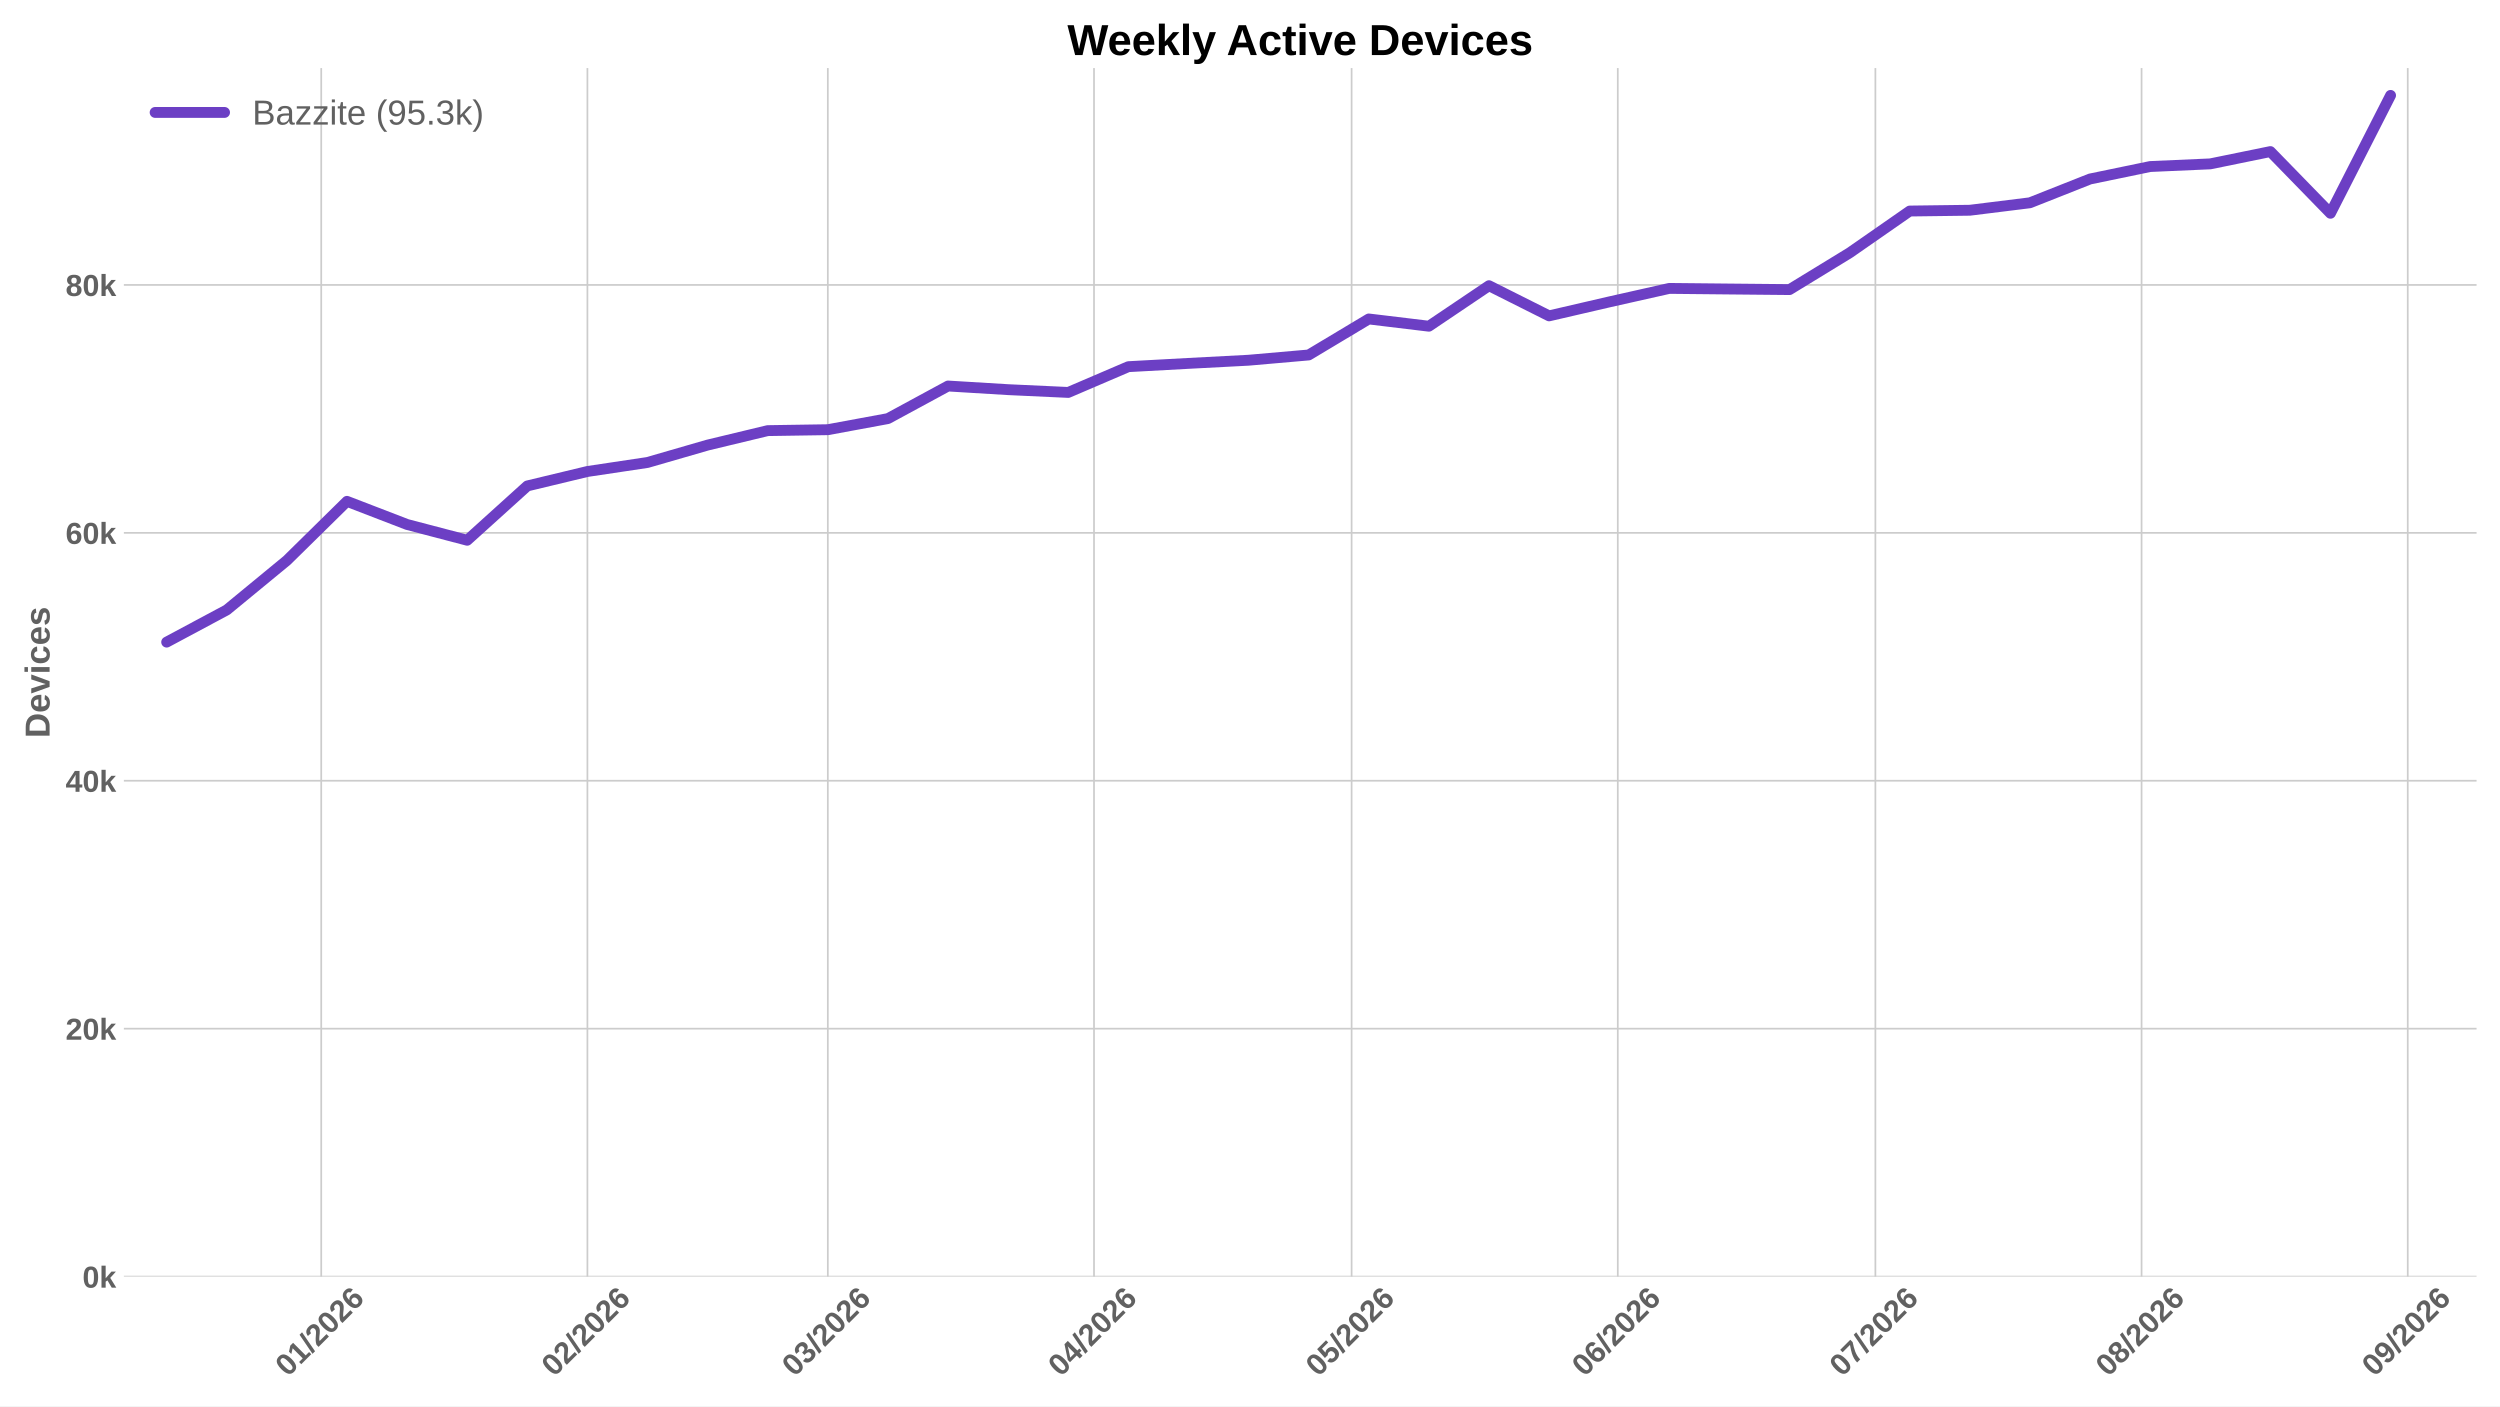
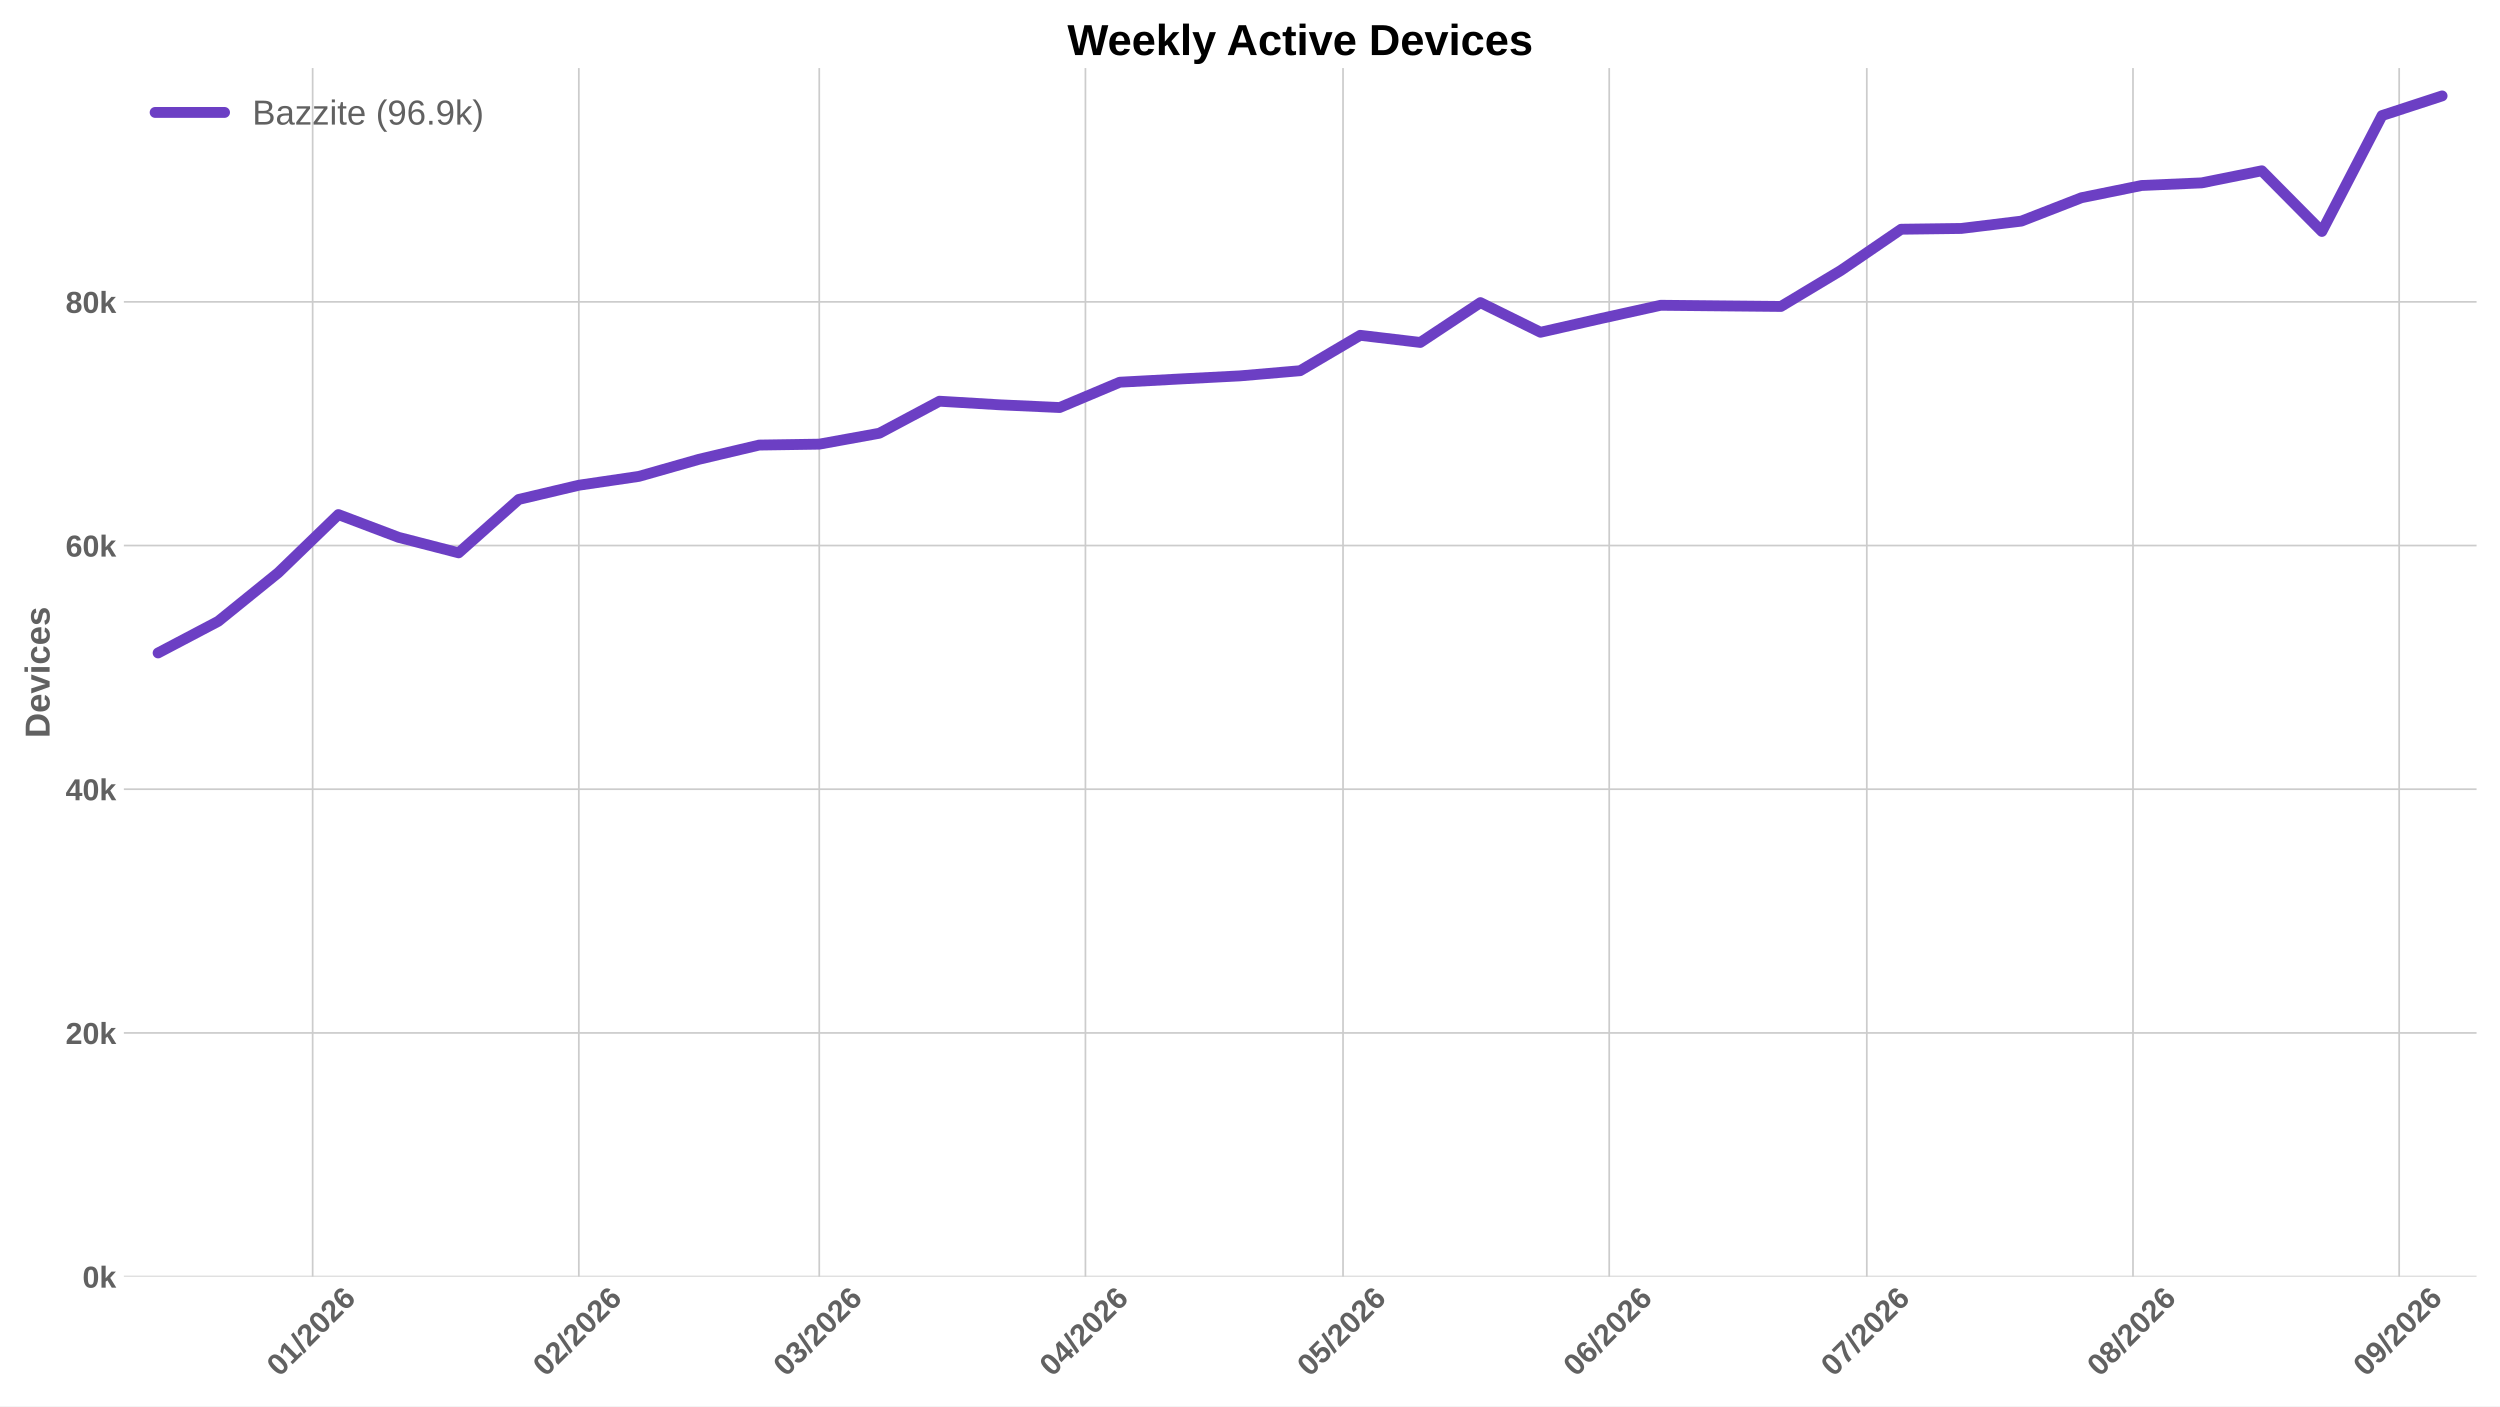
<svg xmlns="http://www.w3.org/2000/svg" xmlns:xlink="http://www.w3.org/1999/xlink" width="1152pt" height="648pt" viewBox="0 0 1152 648" version="1.1">
  <defs>
    <style type="text/css">*{stroke-linejoin: round; stroke-linecap: butt}</style>
  </defs>
  <g id="figure_1">
    <g id="patch_1">
      <path d="M 0 648  L 1152 648  L 1152 0  L 0 0  z " style="fill: #ffffff" />
    </g>
    <g id="axes_1">
      <g id="patch_2">
        <path d="M 57.076 588.262  L 1141.2 588.262  L 1141.2 31.361  L 57.076 31.361  z " style="fill: #ffffff" />
      </g>
      <g id="matplotlib.axis_1">
        <g id="xtick_1">
          <g id="line2d_1">
-             <path d="M 148.021 588.262  L 148.021 31.361  " clip-path="url(#p0dbaee1912)" style="fill: none; stroke: #cccccc; stroke-width: 0.8; stroke-linecap: round" />
+             <path d="M 144.069 588.262  L 144.069 31.361  " clip-path="url(#pfa3438433f)" style="fill: none; stroke: #cccccc; stroke-width: 0.8; stroke-linecap: round" />
          </g>
          <g id="line2d_2" />
          <g id="text_1">
-             <g style="fill: #616161" transform="translate(132.6928 634.7498) rotate(-45) scale(0.14 -0.14)">
+             <g style="fill: #616161" transform="translate(128.7409 634.7498) rotate(-45) scale(0.14 -0.14)">
              <defs>
                <path id="LiberationSans-Bold-13" d="M 3297 2203  Q 3297 1088 2914 512  Q 2531 -63 1766 -63  Q 253 -63 253 2203  Q 253 2994 418 3494  Q 584 3994 915 4231  Q 1247 4469 1791 4469  Q 2572 4469 2934 3903  Q 3297 3338 3297 2203  z M 2416 2203  Q 2416 2813 2356 3150  Q 2297 3488 2165 3634  Q 2034 3781 1784 3781  Q 1519 3781 1383 3632  Q 1247 3484 1189 3148  Q 1131 2813 1131 2203  Q 1131 1600 1192 1261  Q 1253 922 1386 775  Q 1519 628 1772 628  Q 2022 628 2158 783  Q 2294 938 2355 1278  Q 2416 1619 2416 2203  z " transform="scale(0.015625)" />
                <path id="LiberationSans-Bold-14" d="M 403 0  L 403 653  L 1494 653  L 1494 3656  L 438 2997  L 438 3688  L 1541 4403  L 2372 4403  L 2372 653  L 3381 653  L 3381 0  L 403 0  z " transform="scale(0.015625)" />
                <path id="LiberationSans-Bold-12" d="M 63 -128  L 972 4638  L 1716 4638  L 822 -128  L 63 -128  z " transform="scale(0.015625)" />
                <path id="LiberationSans-Bold-15" d="M 222 0  L 222 609  Q 394 988 711 1347  Q 1028 1706 1509 2097  Q 1972 2472 2158 2715  Q 2344 2959 2344 3194  Q 2344 3769 1766 3769  Q 1484 3769 1336 3617  Q 1188 3466 1144 3163  L 259 3213  Q 334 3825 717 4147  Q 1100 4469 1759 4469  Q 2472 4469 2853 4144  Q 3234 3819 3234 3231  Q 3234 2922 3112 2672  Q 2991 2422 2800 2211  Q 2609 2000 2376 1815  Q 2144 1631 1925 1456  Q 1706 1281 1526 1103  Q 1347 925 1259 722  L 3303 722  L 3303 0  L 222 0  z " transform="scale(0.015625)" />
                <path id="LiberationSans-Bold-19" d="M 3328 1441  Q 3328 738 2934 337  Q 2541 -63 1847 -63  Q 1069 -63 651 482  Q 234 1028 234 2100  Q 234 3278 657 3873  Q 1081 4469 1869 4469  Q 2428 4469 2751 4222  Q 3075 3975 3209 3456  L 2381 3341  Q 2263 3775 1850 3775  Q 1497 3775 1295 3422  Q 1094 3069 1094 2350  Q 1234 2584 1484 2709  Q 1734 2834 2050 2834  Q 2641 2834 2984 2459  Q 3328 2084 3328 1441  z M 2447 1416  Q 2447 1791 2273 1989  Q 2100 2188 1797 2188  Q 1506 2188 1331 2002  Q 1156 1816 1156 1509  Q 1156 1125 1339 873  Q 1522 622 1819 622  Q 2116 622 2281 833  Q 2447 1044 2447 1416  z " transform="scale(0.015625)" />
              </defs>
              <use xlink:href="#LiberationSans-Bold-13" />
              <use xlink:href="#LiberationSans-Bold-14" transform="translate(55.60938 0)" />
              <use xlink:href="#LiberationSans-Bold-12" transform="translate(111.2188 0)" />
              <use xlink:href="#LiberationSans-Bold-15" transform="translate(139 0)" />
              <use xlink:href="#LiberationSans-Bold-13" transform="translate(194.6094 0)" />
              <use xlink:href="#LiberationSans-Bold-15" transform="translate(250.2188 0)" />
              <use xlink:href="#LiberationSans-Bold-19" transform="translate(305.8281 0)" />
            </g>
          </g>
        </g>
        <g id="xtick_2">
          <g id="line2d_3">
-             <path d="M 270.678 588.262  L 270.678 31.361  " clip-path="url(#p0dbaee1912)" style="fill: none; stroke: #cccccc; stroke-width: 0.8; stroke-linecap: round" />
+             <path d="M 266.726 588.262  L 266.726 31.361  " clip-path="url(#pfa3438433f)" style="fill: none; stroke: #cccccc; stroke-width: 0.8; stroke-linecap: round" />
          </g>
          <g id="line2d_4" />
          <g id="text_2">
-             <g style="fill: #616161" transform="translate(255.3492 634.7498) rotate(-45) scale(0.14 -0.14)">
+             <g style="fill: #616161" transform="translate(251.3973 634.7498) rotate(-45) scale(0.14 -0.14)">
              <use xlink:href="#LiberationSans-Bold-13" />
              <use xlink:href="#LiberationSans-Bold-15" transform="translate(55.60938 0)" />
              <use xlink:href="#LiberationSans-Bold-12" transform="translate(111.2188 0)" />
              <use xlink:href="#LiberationSans-Bold-15" transform="translate(139 0)" />
              <use xlink:href="#LiberationSans-Bold-13" transform="translate(194.6094 0)" />
              <use xlink:href="#LiberationSans-Bold-15" transform="translate(250.2188 0)" />
              <use xlink:href="#LiberationSans-Bold-19" transform="translate(305.8281 0)" />
            </g>
          </g>
        </g>
        <g id="xtick_3">
          <g id="line2d_5">
-             <path d="M 381.464 588.262  L 381.464 31.361  " clip-path="url(#p0dbaee1912)" style="fill: none; stroke: #cccccc; stroke-width: 0.8; stroke-linecap: round" />
+             <path d="M 377.512 588.262  L 377.512 31.361  " clip-path="url(#pfa3438433f)" style="fill: none; stroke: #cccccc; stroke-width: 0.8; stroke-linecap: round" />
          </g>
          <g id="line2d_6" />
          <g id="text_3">
-             <g style="fill: #616161" transform="translate(366.1357 634.7498) rotate(-45) scale(0.14 -0.14)">
+             <g style="fill: #616161" transform="translate(362.1837 634.7498) rotate(-45) scale(0.14 -0.14)">
              <defs>
                <path id="LiberationSans-Bold-16" d="M 3328 1222  Q 3328 603 2922 265  Q 2516 -72 1766 -72  Q 1056 -72 637 254  Q 219 581 147 1197  L 1041 1275  Q 1125 641 1763 641  Q 2078 641 2253 797  Q 2428 953 2428 1275  Q 2428 1569 2215 1725  Q 2003 1881 1584 1881  L 1278 1881  L 1278 2591  L 1566 2591  Q 1944 2591 2134 2745  Q 2325 2900 2325 3188  Q 2325 3459 2173 3614  Q 2022 3769 1731 3769  Q 1459 3769 1292 3619  Q 1125 3469 1100 3194  L 222 3256  Q 291 3825 694 4147  Q 1097 4469 1747 4469  Q 2438 4469 2827 4158  Q 3216 3847 3216 3297  Q 3216 2884 2973 2618  Q 2731 2353 2275 2266  L 2275 2253  Q 2781 2194 3054 1920  Q 3328 1647 3328 1222  z " transform="scale(0.015625)" />
              </defs>
              <use xlink:href="#LiberationSans-Bold-13" />
              <use xlink:href="#LiberationSans-Bold-16" transform="translate(55.60938 0)" />
              <use xlink:href="#LiberationSans-Bold-12" transform="translate(111.2188 0)" />
              <use xlink:href="#LiberationSans-Bold-15" transform="translate(139 0)" />
              <use xlink:href="#LiberationSans-Bold-13" transform="translate(194.6094 0)" />
              <use xlink:href="#LiberationSans-Bold-15" transform="translate(250.2188 0)" />
              <use xlink:href="#LiberationSans-Bold-19" transform="translate(305.8281 0)" />
            </g>
          </g>
        </g>
        <g id="xtick_4">
          <g id="line2d_7">
-             <path d="M 504.12 588.262  L 504.12 31.361  " clip-path="url(#p0dbaee1912)" style="fill: none; stroke: #cccccc; stroke-width: 0.8; stroke-linecap: round" />
+             <path d="M 500.168 588.262  L 500.168 31.361  " clip-path="url(#pfa3438433f)" style="fill: none; stroke: #cccccc; stroke-width: 0.8; stroke-linecap: round" />
          </g>
          <g id="line2d_8" />
          <g id="text_4">
-             <g style="fill: #616161" transform="translate(488.7921 634.7498) rotate(-45) scale(0.14 -0.14)">
+             <g style="fill: #616161" transform="translate(484.8401 634.7498) rotate(-45) scale(0.14 -0.14)">
              <defs>
                <path id="LiberationSans-Bold-17" d="M 2938 897  L 2938 0  L 2100 0  L 2100 897  L 97 897  L 97 1556  L 1956 4403  L 2938 4403  L 2938 1550  L 3525 1550  L 3525 897  L 2938 897  z M 2100 2991  Q 2100 3159 2111 3356  Q 2122 3553 2128 3609  Q 2047 3434 1834 3103  L 813 1550  L 2100 1550  L 2100 2991  z " transform="scale(0.015625)" />
              </defs>
              <use xlink:href="#LiberationSans-Bold-13" />
              <use xlink:href="#LiberationSans-Bold-17" transform="translate(55.60938 0)" />
              <use xlink:href="#LiberationSans-Bold-12" transform="translate(111.2188 0)" />
              <use xlink:href="#LiberationSans-Bold-15" transform="translate(139 0)" />
              <use xlink:href="#LiberationSans-Bold-13" transform="translate(194.6094 0)" />
              <use xlink:href="#LiberationSans-Bold-15" transform="translate(250.2188 0)" />
              <use xlink:href="#LiberationSans-Bold-19" transform="translate(305.8281 0)" />
            </g>
          </g>
        </g>
        <g id="xtick_5">
          <g id="line2d_9">
-             <path d="M 622.82 588.262  L 622.82 31.361  " clip-path="url(#p0dbaee1912)" style="fill: none; stroke: #cccccc; stroke-width: 0.8; stroke-linecap: round" />
+             <path d="M 618.868 588.262  L 618.868 31.361  " clip-path="url(#pfa3438433f)" style="fill: none; stroke: #cccccc; stroke-width: 0.8; stroke-linecap: round" />
          </g>
          <g id="line2d_10" />
          <g id="text_5">
-             <g style="fill: #616161" transform="translate(607.4918 634.7498) rotate(-45) scale(0.14 -0.14)">
+             <g style="fill: #616161" transform="translate(603.5399 634.7498) rotate(-45) scale(0.14 -0.14)">
              <defs>
                <path id="LiberationSans-Bold-18" d="M 3381 1466  Q 3381 766 2945 351  Q 2509 -63 1750 -63  Q 1088 -63 689 235  Q 291 534 197 1100  L 1075 1172  Q 1144 891 1319 762  Q 1494 634 1759 634  Q 2088 634 2283 843  Q 2478 1053 2478 1447  Q 2478 1794 2293 2001  Q 2109 2209 1778 2209  Q 1413 2209 1181 1925  L 325 1925  L 478 4403  L 3125 4403  L 3125 3750  L 1275 3750  L 1203 2638  Q 1522 2919 2000 2919  Q 2628 2919 3004 2528  Q 3381 2138 3381 1466  z " transform="scale(0.015625)" />
              </defs>
              <use xlink:href="#LiberationSans-Bold-13" />
              <use xlink:href="#LiberationSans-Bold-18" transform="translate(55.60938 0)" />
              <use xlink:href="#LiberationSans-Bold-12" transform="translate(111.2188 0)" />
              <use xlink:href="#LiberationSans-Bold-15" transform="translate(139 0)" />
              <use xlink:href="#LiberationSans-Bold-13" transform="translate(194.6094 0)" />
              <use xlink:href="#LiberationSans-Bold-15" transform="translate(250.2188 0)" />
              <use xlink:href="#LiberationSans-Bold-19" transform="translate(305.8281 0)" />
            </g>
          </g>
        </g>
        <g id="xtick_6">
          <g id="line2d_11">
-             <path d="M 745.477 588.262  L 745.477 31.361  " clip-path="url(#p0dbaee1912)" style="fill: none; stroke: #cccccc; stroke-width: 0.8; stroke-linecap: round" />
+             <path d="M 741.525 588.262  L 741.525 31.361  " clip-path="url(#pfa3438433f)" style="fill: none; stroke: #cccccc; stroke-width: 0.8; stroke-linecap: round" />
          </g>
          <g id="line2d_12" />
          <g id="text_6">
-             <g style="fill: #616161" transform="translate(730.1482 634.7498) rotate(-45) scale(0.14 -0.14)">
+             <g style="fill: #616161" transform="translate(726.1963 634.7498) rotate(-45) scale(0.14 -0.14)">
              <use xlink:href="#LiberationSans-Bold-13" />
              <use xlink:href="#LiberationSans-Bold-19" transform="translate(55.60938 0)" />
              <use xlink:href="#LiberationSans-Bold-12" transform="translate(111.2188 0)" />
              <use xlink:href="#LiberationSans-Bold-15" transform="translate(139 0)" />
              <use xlink:href="#LiberationSans-Bold-13" transform="translate(194.6094 0)" />
              <use xlink:href="#LiberationSans-Bold-15" transform="translate(250.2188 0)" />
              <use xlink:href="#LiberationSans-Bold-19" transform="translate(305.8281 0)" />
            </g>
          </g>
        </g>
        <g id="xtick_7">
          <g id="line2d_13">
-             <path d="M 864.176 588.262  L 864.176 31.361  " clip-path="url(#p0dbaee1912)" style="fill: none; stroke: #cccccc; stroke-width: 0.8; stroke-linecap: round" />
+             <path d="M 860.224 588.262  L 860.224 31.361  " clip-path="url(#pfa3438433f)" style="fill: none; stroke: #cccccc; stroke-width: 0.8; stroke-linecap: round" />
          </g>
          <g id="line2d_14" />
          <g id="text_7">
-             <g style="fill: #616161" transform="translate(848.848 634.7498) rotate(-45) scale(0.14 -0.14)">
+             <g style="fill: #616161" transform="translate(844.896 634.7498) rotate(-45) scale(0.14 -0.14)">
              <defs>
                <path id="LiberationSans-Bold-1a" d="M 3278 3706  Q 2981 3238 2717 2797  Q 2453 2356 2256 1911  Q 2059 1466 1945 995  Q 1831 525 1831 0  L 916 0  Q 916 550 1059 1064  Q 1203 1578 1475 2111  Q 1747 2644 2463 3681  L 275 3681  L 275 4403  L 3278 4403  L 3278 3706  z " transform="scale(0.015625)" />
              </defs>
              <use xlink:href="#LiberationSans-Bold-13" />
              <use xlink:href="#LiberationSans-Bold-1a" transform="translate(55.60938 0)" />
              <use xlink:href="#LiberationSans-Bold-12" transform="translate(111.2188 0)" />
              <use xlink:href="#LiberationSans-Bold-15" transform="translate(139 0)" />
              <use xlink:href="#LiberationSans-Bold-13" transform="translate(194.6094 0)" />
              <use xlink:href="#LiberationSans-Bold-15" transform="translate(250.2188 0)" />
              <use xlink:href="#LiberationSans-Bold-19" transform="translate(305.8281 0)" />
            </g>
          </g>
        </g>
        <g id="xtick_8">
          <g id="line2d_15">
-             <path d="M 986.833 588.262  L 986.833 31.361  " clip-path="url(#p0dbaee1912)" style="fill: none; stroke: #cccccc; stroke-width: 0.8; stroke-linecap: round" />
+             <path d="M 982.881 588.262  L 982.881 31.361  " clip-path="url(#pfa3438433f)" style="fill: none; stroke: #cccccc; stroke-width: 0.8; stroke-linecap: round" />
          </g>
          <g id="line2d_16" />
          <g id="text_8">
-             <g style="fill: #616161" transform="translate(971.5044 634.7498) rotate(-45) scale(0.14 -0.14)">
+             <g style="fill: #616161" transform="translate(967.5524 634.7498) rotate(-45) scale(0.14 -0.14)">
              <defs>
                <path id="LiberationSans-Bold-1b" d="M 3363 1241  Q 3363 622 2953 279  Q 2544 -63 1784 -63  Q 1031 -63 617 278  Q 203 619 203 1234  Q 203 1656 447 1945  Q 691 2234 1100 2303  L 1100 2316  Q 744 2394 525 2669  Q 306 2944 306 3303  Q 306 3844 689 4156  Q 1072 4469 1772 4469  Q 2488 4469 2870 4164  Q 3253 3859 3253 3297  Q 3253 2938 3036 2666  Q 2819 2394 2453 2322  L 2453 2309  Q 2878 2241 3120 1961  Q 3363 1681 3363 1241  z M 2350 3250  Q 2350 3563 2206 3708  Q 2063 3853 1772 3853  Q 1203 3853 1203 3250  Q 1203 2619 1778 2619  Q 2066 2619 2208 2766  Q 2350 2913 2350 3250  z M 2453 1313  Q 2453 2003 1766 2003  Q 1447 2003 1276 1822  Q 1106 1641 1106 1300  Q 1106 913 1275 734  Q 1444 556 1791 556  Q 2131 556 2292 734  Q 2453 913 2453 1313  z " transform="scale(0.015625)" />
              </defs>
              <use xlink:href="#LiberationSans-Bold-13" />
              <use xlink:href="#LiberationSans-Bold-1b" transform="translate(55.60938 0)" />
              <use xlink:href="#LiberationSans-Bold-12" transform="translate(111.2188 0)" />
              <use xlink:href="#LiberationSans-Bold-15" transform="translate(139 0)" />
              <use xlink:href="#LiberationSans-Bold-13" transform="translate(194.6094 0)" />
              <use xlink:href="#LiberationSans-Bold-15" transform="translate(250.2188 0)" />
              <use xlink:href="#LiberationSans-Bold-19" transform="translate(305.8281 0)" />
            </g>
          </g>
        </g>
        <g id="xtick_9">
          <g id="line2d_17">
-             <path d="M 1109.489 588.262  L 1109.489 31.361  " clip-path="url(#p0dbaee1912)" style="fill: none; stroke: #cccccc; stroke-width: 0.8; stroke-linecap: round" />
+             <path d="M 1105.537 588.262  L 1105.537 31.361  " clip-path="url(#pfa3438433f)" style="fill: none; stroke: #cccccc; stroke-width: 0.8; stroke-linecap: round" />
          </g>
          <g id="line2d_18" />
          <g id="text_9">
-             <g style="fill: #616161" transform="translate(1094.161 634.7498) rotate(-45) scale(0.14 -0.14)">
+             <g style="fill: #616161" transform="translate(1090.209 634.7498) rotate(-45) scale(0.14 -0.14)">
              <defs>
                <path id="LiberationSans-Bold-1c" d="M 3322 2272  Q 3322 1100 2894 518  Q 2466 -63 1678 -63  Q 1097 -63 767 185  Q 438 434 300 972  L 1125 1088  Q 1247 628 1688 628  Q 2056 628 2254 981  Q 2453 1334 2459 2028  Q 2341 1794 2070 1661  Q 1800 1528 1488 1528  Q 906 1528 564 1923  Q 222 2319 222 2994  Q 222 3688 623 4078  Q 1025 4469 1759 4469  Q 2550 4469 2936 3920  Q 3322 3372 3322 2272  z M 2394 2888  Q 2394 3297 2214 3539  Q 2034 3781 1738 3781  Q 1447 3781 1280 3570  Q 1113 3359 1113 2988  Q 1113 2622 1278 2401  Q 1444 2181 1741 2181  Q 2022 2181 2208 2373  Q 2394 2566 2394 2888  z " transform="scale(0.015625)" />
              </defs>
              <use xlink:href="#LiberationSans-Bold-13" />
              <use xlink:href="#LiberationSans-Bold-1c" transform="translate(55.60938 0)" />
              <use xlink:href="#LiberationSans-Bold-12" transform="translate(111.2188 0)" />
              <use xlink:href="#LiberationSans-Bold-15" transform="translate(139 0)" />
              <use xlink:href="#LiberationSans-Bold-13" transform="translate(194.6094 0)" />
              <use xlink:href="#LiberationSans-Bold-15" transform="translate(250.2188 0)" />
              <use xlink:href="#LiberationSans-Bold-19" transform="translate(305.8281 0)" />
            </g>
          </g>
        </g>
      </g>
      <g id="matplotlib.axis_2">
        <g id="ytick_1">
          <g id="line2d_19">
-             <path d="M 57.076 588.262  L 1141.2 588.262  " clip-path="url(#p0dbaee1912)" style="fill: none; stroke: #cccccc; stroke-width: 0.8; stroke-linecap: round" />
+             <path d="M 57.076 588.262  L 1141.2 588.262  " clip-path="url(#pfa3438433f)" style="fill: none; stroke: #cccccc; stroke-width: 0.8; stroke-linecap: round" />
          </g>
          <g id="line2d_20" />
          <g id="text_10">
            <g style="fill: #616161" transform="translate(38.005 593.3584) scale(0.14 -0.14)">
              <defs>
                <path id="LiberationSans-Bold-4e" d="M 2606 0  L 1703 1531  L 1325 1269  L 1325 0  L 447 0  L 447 4638  L 1325 4638  L 1325 1981  L 2531 3381  L 3475 3381  L 2288 2063  L 3566 0  L 2606 0  z " transform="scale(0.015625)" />
              </defs>
              <use xlink:href="#LiberationSans-Bold-13" />
              <use xlink:href="#LiberationSans-Bold-4e" transform="translate(55.60938 0)" />
            </g>
          </g>
        </g>
        <g id="ytick_2">
          <g id="line2d_21">
-             <path d="M 57.076 474.018  L 1141.2 474.018  " clip-path="url(#p0dbaee1912)" style="fill: none; stroke: #cccccc; stroke-width: 0.8; stroke-linecap: round" />
+             <path d="M 57.076 475.969  L 1141.2 475.969  " clip-path="url(#pfa3438433f)" style="fill: none; stroke: #cccccc; stroke-width: 0.8; stroke-linecap: round" />
          </g>
          <g id="line2d_22" />
          <g id="text_11">
-             <g style="fill: #616161" transform="translate(30.21969 479.1142) scale(0.14 -0.14)">
+             <g style="fill: #616161" transform="translate(30.21969 481.065) scale(0.14 -0.14)">
              <use xlink:href="#LiberationSans-Bold-15" />
              <use xlink:href="#LiberationSans-Bold-13" transform="translate(55.60938 0)" />
              <use xlink:href="#LiberationSans-Bold-4e" transform="translate(111.2188 0)" />
            </g>
          </g>
        </g>
        <g id="ytick_3">
          <g id="line2d_23">
-             <path d="M 57.076 359.774  L 1141.2 359.774  " clip-path="url(#p0dbaee1912)" style="fill: none; stroke: #cccccc; stroke-width: 0.8; stroke-linecap: round" />
+             <path d="M 57.076 363.675  L 1141.2 363.675  " clip-path="url(#pfa3438433f)" style="fill: none; stroke: #cccccc; stroke-width: 0.8; stroke-linecap: round" />
          </g>
          <g id="line2d_24" />
          <g id="text_12">
-             <g style="fill: #616161" transform="translate(30.21969 364.87) scale(0.14 -0.14)">
+             <g style="fill: #616161" transform="translate(30.21969 368.7715) scale(0.14 -0.14)">
              <use xlink:href="#LiberationSans-Bold-17" />
              <use xlink:href="#LiberationSans-Bold-13" transform="translate(55.60938 0)" />
              <use xlink:href="#LiberationSans-Bold-4e" transform="translate(111.2188 0)" />
            </g>
          </g>
        </g>
        <g id="ytick_4">
          <g id="line2d_25">
-             <path d="M 57.076 245.53  L 1141.2 245.53  " clip-path="url(#p0dbaee1912)" style="fill: none; stroke: #cccccc; stroke-width: 0.8; stroke-linecap: round" />
+             <path d="M 57.076 251.382  L 1141.2 251.382  " clip-path="url(#pfa3438433f)" style="fill: none; stroke: #cccccc; stroke-width: 0.8; stroke-linecap: round" />
          </g>
          <g id="line2d_26" />
          <g id="text_13">
-             <g style="fill: #616161" transform="translate(30.21969 250.6258) scale(0.14 -0.14)">
+             <g style="fill: #616161" transform="translate(30.21969 256.4781) scale(0.14 -0.14)">
              <use xlink:href="#LiberationSans-Bold-19" />
              <use xlink:href="#LiberationSans-Bold-13" transform="translate(55.60938 0)" />
              <use xlink:href="#LiberationSans-Bold-4e" transform="translate(111.2188 0)" />
            </g>
          </g>
        </g>
        <g id="ytick_5">
          <g id="line2d_27">
-             <path d="M 57.076 131.285  L 1141.2 131.285  " clip-path="url(#p0dbaee1912)" style="fill: none; stroke: #cccccc; stroke-width: 0.8; stroke-linecap: round" />
+             <path d="M 57.076 139.088  L 1141.2 139.088  " clip-path="url(#pfa3438433f)" style="fill: none; stroke: #cccccc; stroke-width: 0.8; stroke-linecap: round" />
          </g>
          <g id="line2d_28" />
          <g id="text_14">
-             <g style="fill: #616161" transform="translate(30.21969 136.3816) scale(0.14 -0.14)">
+             <g style="fill: #616161" transform="translate(30.21969 144.1846) scale(0.14 -0.14)">
              <use xlink:href="#LiberationSans-Bold-1b" />
              <use xlink:href="#LiberationSans-Bold-13" transform="translate(55.60938 0)" />
              <use xlink:href="#LiberationSans-Bold-4e" transform="translate(111.2188 0)" />
            </g>
          </g>
        </g>
        <g id="text_15">
          <g style="fill: #616161" transform="translate(22.8525 340.0552) rotate(-90) scale(0.16 -0.16)">
            <defs>
              <path id="LiberationSans-Bold-27" d="M 4353 2234  Q 4353 1553 4086 1045  Q 3819 538 3330 269  Q 2841 0 2209 0  L 428 0  L 428 4403  L 2022 4403  Q 3134 4403 3743 3842  Q 4353 3281 4353 2234  z M 3425 2234  Q 3425 2944 3056 3317  Q 2688 3691 2003 3691  L 1350 3691  L 1350 713  L 2131 713  Q 2725 713 3075 1122  Q 3425 1531 3425 2234  z " transform="scale(0.015625)" />
              <path id="LiberationSans-Bold-48" d="M 1831 -63  Q 1069 -63 659 389  Q 250 841 250 1706  Q 250 2544 665 2994  Q 1081 3444 1844 3444  Q 2572 3444 2956 2961  Q 3341 2478 3341 1547  L 3341 1522  L 1172 1522  Q 1172 1028 1355 776  Q 1538 525 1875 525  Q 2341 525 2463 928  L 3291 856  Q 2931 -63 1831 -63  z M 1831 2891  Q 1522 2891 1355 2675  Q 1188 2459 1178 2072  L 2491 2072  Q 2466 2481 2294 2686  Q 2122 2891 1831 2891  z " transform="scale(0.015625)" />
              <path id="LiberationSans-Bold-59" d="M 2284 0  L 1234 0  L 25 3381  L 953 3381  L 1544 1491  Q 1591 1334 1766 709  Q 1797 838 1894 1159  Q 1991 1481 2613 3381  L 3531 3381  L 2284 0  z " transform="scale(0.015625)" />
              <path id="LiberationSans-Bold-4c" d="M 447 3991  L 447 4638  L 1325 4638  L 1325 3991  L 447 3991  z M 447 0  L 447 3381  L 1325 3381  L 1325 0  L 447 0  z " transform="scale(0.015625)" />
              <path id="LiberationSans-Bold-46" d="M 1856 -63  Q 1088 -63 669 395  Q 250 853 250 1672  Q 250 2509 672 2976  Q 1094 3444 1869 3444  Q 2466 3444 2856 3144  Q 3247 2844 3347 2316  L 2463 2272  Q 2425 2531 2275 2686  Q 2125 2841 1850 2841  Q 1172 2841 1172 1706  Q 1172 538 1863 538  Q 2113 538 2281 695  Q 2450 853 2491 1166  L 3372 1125  Q 3325 778 3123 506  Q 2922 234 2594 85  Q 2266 -63 1856 -63  z " transform="scale(0.015625)" />
              <path id="LiberationSans-Bold-56" d="M 3297 988  Q 3297 497 2895 217  Q 2494 -63 1784 -63  Q 1088 -63 717 157  Q 347 378 225 844  L 997 959  Q 1063 719 1223 619  Q 1384 519 1784 519  Q 2153 519 2322 612  Q 2491 706 2491 906  Q 2491 1069 2355 1164  Q 2219 1259 1894 1325  Q 1150 1472 890 1598  Q 631 1725 495 1926  Q 359 2128 359 2422  Q 359 2906 732 3176  Q 1106 3447 1791 3447  Q 2394 3447 2761 3212  Q 3128 2978 3219 2534  L 2441 2453  Q 2403 2659 2256 2761  Q 2109 2863 1791 2863  Q 1478 2863 1322 2783  Q 1166 2703 1166 2516  Q 1166 2369 1286 2283  Q 1406 2197 1691 2141  Q 2088 2059 2395 1973  Q 2703 1888 2889 1769  Q 3075 1650 3186 1464  Q 3297 1278 3297 988  z " transform="scale(0.015625)" />
            </defs>
            <use xlink:href="#LiberationSans-Bold-27" />
            <use xlink:href="#LiberationSans-Bold-48" transform="translate(72.21875 0)" />
            <use xlink:href="#LiberationSans-Bold-59" transform="translate(127.8281 0)" />
            <use xlink:href="#LiberationSans-Bold-4c" transform="translate(183.4375 0)" />
            <use xlink:href="#LiberationSans-Bold-46" transform="translate(211.2188 0)" />
            <use xlink:href="#LiberationSans-Bold-48" transform="translate(266.8281 0)" />
            <use xlink:href="#LiberationSans-Bold-56" transform="translate(322.4375 0)" />
          </g>
        </g>
      </g>
      <g id="line2d_29">
-         <path d="M 76.801 295.888  L 104.498 281.06  L 132.195 258.256  L 159.891 231.015  L 187.588 241.685  L 215.284 248.951  L 242.981 223.92  L 270.678 217.26  L 298.374 213.107  L 326.071 205.093  L 353.767 198.432  L 381.464 198.004  L 409.161 192.886  L 436.857 177.874  L 464.554 179.554  L 492.25 180.833  L 519.947 168.963  L 547.644 167.449  L 575.34 165.993  L 603.037 163.571  L 630.733 146.977  L 658.43 150.318  L 686.127 131.651  L 713.823 145.549  L 741.52 139.128  L 769.217 132.896  L 796.913 133.176  L 824.61 133.445  L 852.306 116.508  L 880.003 97.246  L 907.7 96.881  L 935.396 93.442  L 963.093 82.475  L 990.789 76.739  L 1018.486 75.511  L 1046.183 69.845  L 1073.879 98.28  L 1101.576 43.957  " clip-path="url(#p0dbaee1912)" style="fill: none; stroke: #6c3fc4; stroke-width: 5; stroke-linecap: round" />
+         <path d="M 72.849 300.881  L 100.546 286.305  L 128.243 263.891  L 155.939 237.115  L 183.636 247.603  L 211.332 254.745  L 239.029 230.142  L 266.726 223.595  L 294.422 219.513  L 322.119 211.636  L 349.815 205.089  L 377.512 204.668  L 405.209 199.637  L 432.905 184.882  L 460.602 186.532  L 488.299 187.79  L 515.995 176.123  L 543.692 174.635  L 571.388 173.203  L 599.085 170.823  L 626.782 154.512  L 654.478 157.797  L 682.175 139.448  L 709.871 153.108  L 737.568 146.797  L 765.265 140.672  L 792.961 140.947  L 820.658 141.211  L 848.354 124.563  L 876.051 105.631  L 903.748 105.271  L 931.444 101.891  L 959.141 91.111  L 986.837 85.474  L 1014.534 84.267  L 1042.231 78.697  L 1069.927 106.647  L 1097.624 53.251  L 1125.32 44.195  " clip-path="url(#pfa3438433f)" style="fill: none; stroke: #6c3fc4; stroke-width: 5; stroke-linecap: round" />
      </g>
      <g id="patch_3">
        <path d="M 57.076 588.262  L 57.076 31.361  " style="fill: none" />
      </g>
      <g id="patch_4">
        <path d="M 1141.2 588.262  L 1141.2 31.361  " style="fill: none" />
      </g>
      <g id="patch_5">
        <path d="M 57.076 588.262  L 1141.2 588.262  " style="fill: none" />
      </g>
      <g id="patch_6">
        <path d="M 57.076 31.361  L 1141.2 31.361  " style="fill: none" />
      </g>
      <g id="text_16">
        <g transform="translate(491.855 25.36055) scale(0.2 -0.2)">
          <defs>
            <path id="LiberationSans-Bold-3a" d="M 4897 0  L 3803 0  L 3206 2547  Q 3097 2997 3022 3488  Q 2947 3078 2900 2864  Q 2853 2650 2234 0  L 1141 0  L 6 4403  L 941 4403  L 1578 1559  L 1722 872  Q 1809 1306 1892 1701  Q 1975 2097 2516 4403  L 3547 4403  L 4103 2059  Q 4169 1797 4325 872  L 4403 1234  L 4569 1953  L 5100 4403  L 6034 4403  L 4897 0  z " transform="scale(0.015625)" />
            <path id="LiberationSans-Bold-4f" d="M 447 0  L 447 4638  L 1325 4638  L 1325 0  L 447 0  z " transform="scale(0.015625)" />
            <path id="LiberationSans-Bold-5c" d="M 884 -1328  Q 569 -1328 331 -1288  L 331 -663  Q 497 -688 634 -688  Q 822 -688 945 -628  Q 1069 -569 1167 -431  Q 1266 -294 1388 34  L 50 3381  L 978 3381  L 1509 1797  Q 1634 1456 1825 753  L 1903 1050  L 2106 1784  L 2606 3381  L 3525 3381  L 2188 -178  Q 1919 -828 1630 -1078  Q 1341 -1328 884 -1328  z " transform="scale(0.015625)" />
            <path id="LiberationSans-Bold-3" transform="scale(0.015625)" />
            <path id="LiberationSans-Bold-24" d="M 3541 0  L 3150 1125  L 1472 1125  L 1081 0  L 159 0  L 1766 4403  L 2853 4403  L 4453 0  L 3541 0  z M 2309 3725  L 2291 3656  Q 2259 3544 2215 3400  Q 2172 3256 1678 1819  L 2944 1819  L 2509 3084  L 2375 3509  L 2309 3725  z " transform="scale(0.015625)" />
            <path id="LiberationSans-Bold-57" d="M 1313 -56  Q 925 -56 715 155  Q 506 366 506 794  L 506 2788  L 78 2788  L 78 3381  L 550 3381  L 825 4175  L 1375 4175  L 1375 3381  L 2016 3381  L 2016 2788  L 1375 2788  L 1375 1031  Q 1375 784 1469 667  Q 1563 550 1759 550  Q 1863 550 2053 594  L 2053 50  Q 1728 -56 1313 -56  z " transform="scale(0.015625)" />
          </defs>
          <use xlink:href="#LiberationSans-Bold-3a" />
          <use xlink:href="#LiberationSans-Bold-48" transform="translate(92.57812 0)" />
          <use xlink:href="#LiberationSans-Bold-48" transform="translate(148.1875 0)" />
          <use xlink:href="#LiberationSans-Bold-4e" transform="translate(203.7969 0)" />
          <use xlink:href="#LiberationSans-Bold-4f" transform="translate(259.4062 0)" />
          <use xlink:href="#LiberationSans-Bold-5c" transform="translate(287.1875 0)" />
          <use xlink:href="#LiberationSans-Bold-3" transform="translate(342.7969 0)" />
          <use xlink:href="#LiberationSans-Bold-24" transform="translate(366.875 0)" />
          <use xlink:href="#LiberationSans-Bold-46" transform="translate(439.0938 0)" />
          <use xlink:href="#LiberationSans-Bold-57" transform="translate(494.7031 0)" />
          <use xlink:href="#LiberationSans-Bold-4c" transform="translate(528 0)" />
          <use xlink:href="#LiberationSans-Bold-59" transform="translate(555.7812 0)" />
          <use xlink:href="#LiberationSans-Bold-48" transform="translate(611.3906 0)" />
          <use xlink:href="#LiberationSans-Bold-3" transform="translate(667 0)" />
          <use xlink:href="#LiberationSans-Bold-27" transform="translate(694.7812 0)" />
          <use xlink:href="#LiberationSans-Bold-48" transform="translate(767 0)" />
          <use xlink:href="#LiberationSans-Bold-59" transform="translate(822.6094 0)" />
          <use xlink:href="#LiberationSans-Bold-4c" transform="translate(878.2188 0)" />
          <use xlink:href="#LiberationSans-Bold-46" transform="translate(906 0)" />
          <use xlink:href="#LiberationSans-Bold-48" transform="translate(961.6094 0)" />
          <use xlink:href="#LiberationSans-Bold-56" transform="translate(1017.219 0)" />
        </g>
      </g>
      <g id="legend_1">
        <g id="line2d_30">
          <path d="M 71.476 51.809  L 87.476 51.809  L 103.476 51.809  " style="fill: none; stroke: #6c3fc4; stroke-width: 5; stroke-linecap: round" />
        </g>
        <g id="text_17">
          <g style="fill: #616161" transform="translate(116.2756 57.40898) scale(0.16 -0.16)">
            <defs>
              <path id="LiberationSans-25" d="M 3931 1241  Q 3931 653 3503 326  Q 3075 0 2313 0  L 525 0  L 525 4403  L 2125 4403  Q 3675 4403 3675 3334  Q 3675 2944 3456 2678  Q 3238 2413 2838 2322  Q 3363 2259 3647 1970  Q 3931 1681 3931 1241  z M 3075 3263  Q 3075 3619 2831 3772  Q 2588 3925 2125 3925  L 1122 3925  L 1122 2531  L 2125 2531  Q 2603 2531 2839 2711  Q 3075 2891 3075 3263  z M 3328 1288  Q 3328 2066 2234 2066  L 1122 2066  L 1122 478  L 2281 478  Q 2828 478 3078 681  Q 3328 884 3328 1288  z " transform="scale(0.015625)" />
              <path id="LiberationSans-44" d="M 1294 -63  Q 784 -63 528 206  Q 272 475 272 944  Q 272 1469 617 1750  Q 963 2031 1731 2050  L 2491 2063  L 2491 2247  Q 2491 2659 2316 2837  Q 2141 3016 1766 3016  Q 1388 3016 1216 2887  Q 1044 2759 1009 2478  L 422 2531  Q 566 3444 1778 3444  Q 2416 3444 2737 3151  Q 3059 2859 3059 2306  L 3059 850  Q 3059 600 3125 473  Q 3191 347 3375 347  Q 3456 347 3559 369  L 3559 19  Q 3347 -31 3125 -31  Q 2813 -31 2670 133  Q 2528 297 2509 647  L 2491 647  Q 2275 259 1989 98  Q 1703 -63 1294 -63  z M 1422 359  Q 1731 359 1972 500  Q 2213 641 2352 886  Q 2491 1131 2491 1391  L 2491 1669  L 1875 1656  Q 1478 1650 1273 1575  Q 1069 1500 959 1344  Q 850 1188 850 934  Q 850 659 998 509  Q 1147 359 1422 359  z " transform="scale(0.015625)" />
              <path id="LiberationSans-5d" d="M 259 0  L 259 428  L 2150 2947  L 366 2947  L 366 3381  L 2816 3381  L 2816 2953  L 922 434  L 2881 434  L 2881 0  L 259 0  z " transform="scale(0.015625)" />
              <path id="LiberationSans-4c" d="M 428 4100  L 428 4638  L 991 4638  L 991 4100  L 428 4100  z M 428 0  L 428 3381  L 991 3381  L 991 0  L 428 0  z " transform="scale(0.015625)" />
              <path id="LiberationSans-57" d="M 1731 25  Q 1453 -50 1163 -50  Q 488 -50 488 716  L 488 2972  L 97 2972  L 97 3381  L 509 3381  L 675 4138  L 1050 4138  L 1050 3381  L 1675 3381  L 1675 2972  L 1050 2972  L 1050 838  Q 1050 594 1129 495  Q 1209 397 1406 397  Q 1519 397 1731 441  L 1731 25  z " transform="scale(0.015625)" />
              <path id="LiberationSans-48" d="M 863 1572  Q 863 991 1103 675  Q 1344 359 1806 359  Q 2172 359 2392 506  Q 2613 653 2691 878  L 3184 738  Q 2881 -63 1806 -63  Q 1056 -63 664 384  Q 272 831 272 1713  Q 272 2550 664 2997  Q 1056 3444 1784 3444  Q 3275 3444 3275 1647  L 3275 1572  L 863 1572  z M 2694 2003  Q 2647 2538 2422 2783  Q 2197 3028 1775 3028  Q 1366 3028 1127 2754  Q 888 2481 869 2003  L 2694 2003  z " transform="scale(0.015625)" />
              <path id="LiberationSans-3" transform="scale(0.015625)" />
              <path id="LiberationSans-b" d="M 397 1663  Q 397 2566 680 3284  Q 963 4003 1550 4638  L 2094 4638  Q 1509 3988 1236 3256  Q 963 2525 963 1656  Q 963 791 1233 62  Q 1503 -666 2094 -1325  L 1550 -1325  Q 959 -688 678 32  Q 397 753 397 1650  L 397 1663  z " transform="scale(0.015625)" />
              <path id="LiberationSans-1c" d="M 3256 2291  Q 3256 1156 2842 546  Q 2428 -63 1663 -63  Q 1147 -63 836 154  Q 525 372 391 856  L 928 941  Q 1097 391 1672 391  Q 2156 391 2422 841  Q 2688 1291 2700 2125  Q 2575 1844 2272 1673  Q 1969 1503 1606 1503  Q 1013 1503 656 1909  Q 300 2316 300 2988  Q 300 3678 687 4073  Q 1075 4469 1766 4469  Q 2500 4469 2878 3925  Q 3256 3381 3256 2291  z M 2644 2834  Q 2644 3366 2400 3689  Q 2156 4013 1747 4013  Q 1341 4013 1106 3736  Q 872 3459 872 2988  Q 872 2506 1106 2226  Q 1341 1947 1741 1947  Q 1984 1947 2193 2058  Q 2403 2169 2523 2372  Q 2644 2575 2644 2834  z " transform="scale(0.015625)" />
-               <path id="LiberationSans-18" d="M 3291 1434  Q 3291 738 2877 337  Q 2463 -63 1728 -63  Q 1113 -63 734 206  Q 356 475 256 984  L 825 1050  Q 1003 397 1741 397  Q 2194 397 2450 670  Q 2706 944 2706 1422  Q 2706 1838 2448 2094  Q 2191 2350 1753 2350  Q 1525 2350 1328 2278  Q 1131 2206 934 2034  L 384 2034  L 531 4403  L 3034 4403  L 3034 3925  L 1044 3925  L 959 2528  Q 1325 2809 1869 2809  Q 2519 2809 2905 2428  Q 3291 2047 3291 1434  z " transform="scale(0.015625)" />
+               <path id="LiberationSans-19" d="M 3278 1441  Q 3278 744 2900 340  Q 2522 -63 1856 -63  Q 1113 -63 719 490  Q 325 1044 325 2100  Q 325 3244 734 3856  Q 1144 4469 1900 4469  Q 2897 4469 3156 3572  L 2619 3475  Q 2453 4013 1894 4013  Q 1413 4013 1148 3564  Q 884 3116 884 2266  Q 1038 2550 1316 2698  Q 1594 2847 1953 2847  Q 2563 2847 2920 2465  Q 3278 2084 3278 1441  z M 2706 1416  Q 2706 1894 2472 2153  Q 2238 2413 1819 2413  Q 1425 2413 1183 2183  Q 941 1953 941 1550  Q 941 1041 1192 716  Q 1444 391 1838 391  Q 2244 391 2475 664  Q 2706 938 2706 1416  z " transform="scale(0.015625)" />
              <path id="LiberationSans-11" d="M 584 0  L 584 684  L 1194 684  L 1194 0  L 584 0  z " transform="scale(0.015625)" />
-               <path id="LiberationSans-16" d="M 3278 1216  Q 3278 606 2890 271  Q 2503 -63 1784 -63  Q 1116 -63 717 239  Q 319 541 244 1131  L 825 1184  Q 938 403 1784 403  Q 2209 403 2451 612  Q 2694 822 2694 1234  Q 2694 1594 2417 1795  Q 2141 1997 1619 1997  L 1300 1997  L 1300 2484  L 1606 2484  Q 2069 2484 2323 2686  Q 2578 2888 2578 3244  Q 2578 3597 2370 3801  Q 2163 4006 1753 4006  Q 1381 4006 1151 3815  Q 922 3625 884 3278  L 319 3322  Q 381 3863 767 4166  Q 1153 4469 1759 4469  Q 2422 4469 2789 4161  Q 3156 3853 3156 3303  Q 3156 2881 2920 2617  Q 2684 2353 2234 2259  L 2234 2247  Q 2728 2194 3003 1916  Q 3278 1638 3278 1216  z " transform="scale(0.015625)" />
              <path id="LiberationSans-4e" d="M 2550 0  L 1406 1544  L 994 1203  L 994 0  L 431 0  L 431 4638  L 994 4638  L 994 1741  L 2478 3381  L 3138 3381  L 1766 1928  L 3209 0  L 2550 0  z " transform="scale(0.015625)" />
              <path id="LiberationSans-c" d="M 1734 1650  Q 1734 747 1451 28  Q 1169 -691 581 -1325  L 38 -1325  Q 625 -669 897 57  Q 1169 784 1169 1656  Q 1169 2528 895 3256  Q 622 3984 38 4638  L 581 4638  Q 1172 4000 1453 3279  Q 1734 2559 1734 1663  L 1734 1650  z " transform="scale(0.015625)" />
            </defs>
            <use xlink:href="#LiberationSans-25" />
            <use xlink:href="#LiberationSans-44" transform="translate(66.70312 0)" />
            <use xlink:href="#LiberationSans-5d" transform="translate(122.3125 0)" />
            <use xlink:href="#LiberationSans-5d" transform="translate(172.3125 0)" />
            <use xlink:href="#LiberationSans-4c" transform="translate(222.3125 0)" />
            <use xlink:href="#LiberationSans-57" transform="translate(244.5312 0)" />
            <use xlink:href="#LiberationSans-48" transform="translate(272.3125 0)" />
            <use xlink:href="#LiberationSans-3" transform="translate(327.9219 0)" />
            <use xlink:href="#LiberationSans-b" transform="translate(355.7031 0)" />
            <use xlink:href="#LiberationSans-1c" transform="translate(389 0)" />
-             <use xlink:href="#LiberationSans-18" transform="translate(444.6094 0)" />
+             <use xlink:href="#LiberationSans-19" transform="translate(444.6094 0)" />
            <use xlink:href="#LiberationSans-11" transform="translate(500.2188 0)" />
-             <use xlink:href="#LiberationSans-16" transform="translate(528 0)" />
+             <use xlink:href="#LiberationSans-1c" transform="translate(528 0)" />
            <use xlink:href="#LiberationSans-4e" transform="translate(583.6094 0)" />
            <use xlink:href="#LiberationSans-c" transform="translate(633.6094 0)" />
          </g>
        </g>
      </g>
    </g>
  </g>
  <defs>
-     <clipPath id="p0dbaee1912">
+     <clipPath id="pfa3438433f">
      <rect x="57.076" y="31.361" width="1084.124" height="556.902" />
    </clipPath>
  </defs>
</svg>
